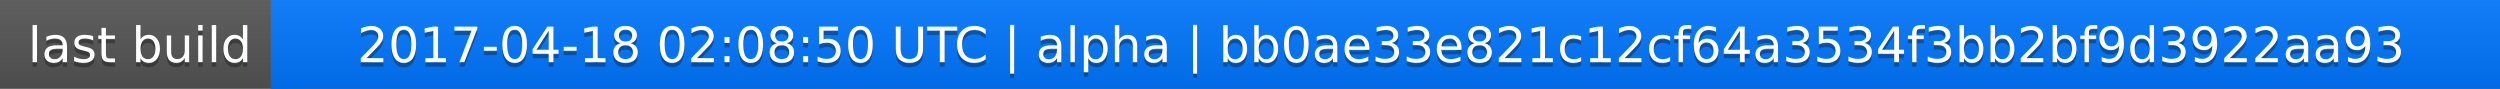
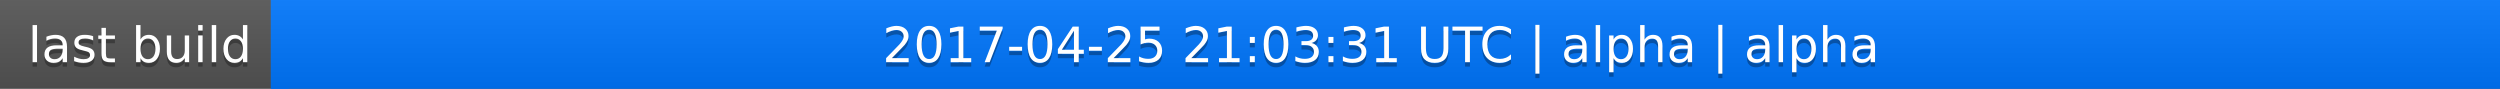
<svg xmlns="http://www.w3.org/2000/svg" width="563" height="20">
  <linearGradient id="a" x2="0" y2="100%">
    <stop offset="0" stop-color="#bbb" stop-opacity=".1" />
    <stop offset="1" stop-opacity=".1" />
  </linearGradient>
  <rect rx="0" width="563" height="20" fill="#555" />
  <rect rx="0" x="61" width="502" height="20" fill="#07f" />
  <path fill="#07f" d="M61 0h4v20h-4z" />
  <rect rx="0" width="563" height="20" fill="url(#a)" />
  <g fill="#fff" text-anchor="middle" font-family="DejaVu Sans,Verdana,Geneva,sans-serif" font-size="11">
    <text x="31.5" y="15" fill="#010101" fill-opacity=".3">last build</text>
    <text x="31.5" y="14">last build</text>
-     <text x="311" y="15" fill="#010101" fill-opacity=".3">2017-04-18 02:08:50 UTC | alpha | bb0ae33e821c12cf64a3534f3bb2bf9d3922aa93</text>
-     <text x="311" y="14">2017-04-18 02:08:50 UTC | alpha | bb0ae33e821c12cf64a3534f3bb2bf9d3922aa93</text>
+     <text x="311" y="15" fill="#010101" fill-opacity=".3">2017-04-25 21:03:31 UTC | alpha | alpha</text>
+     <text x="311" y="14">2017-04-25 21:03:31 UTC | alpha | alpha</text>
  </g>
</svg>
